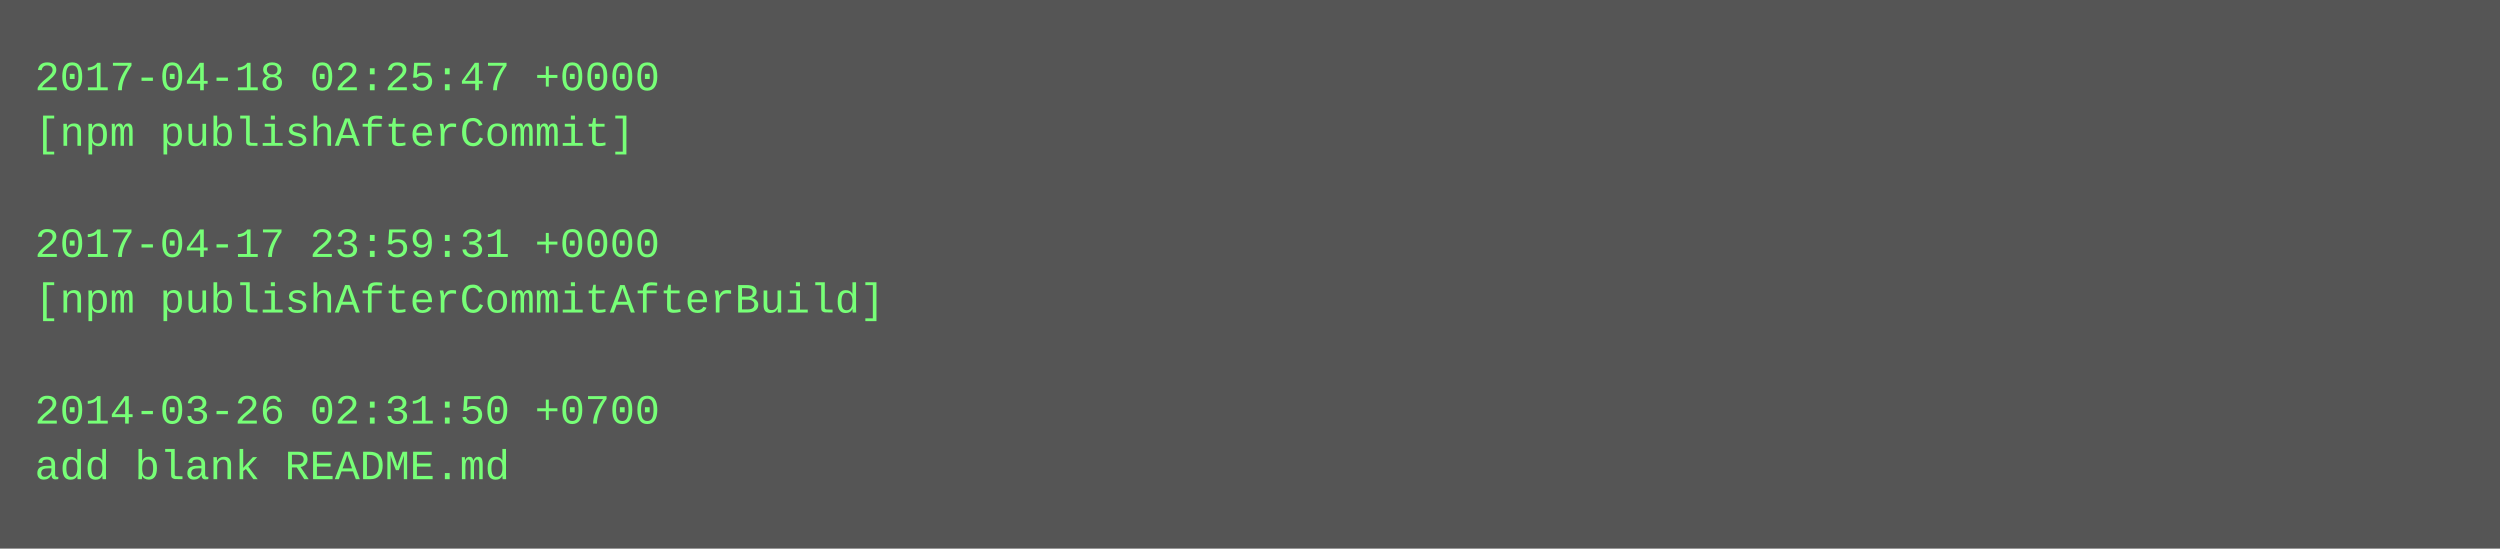
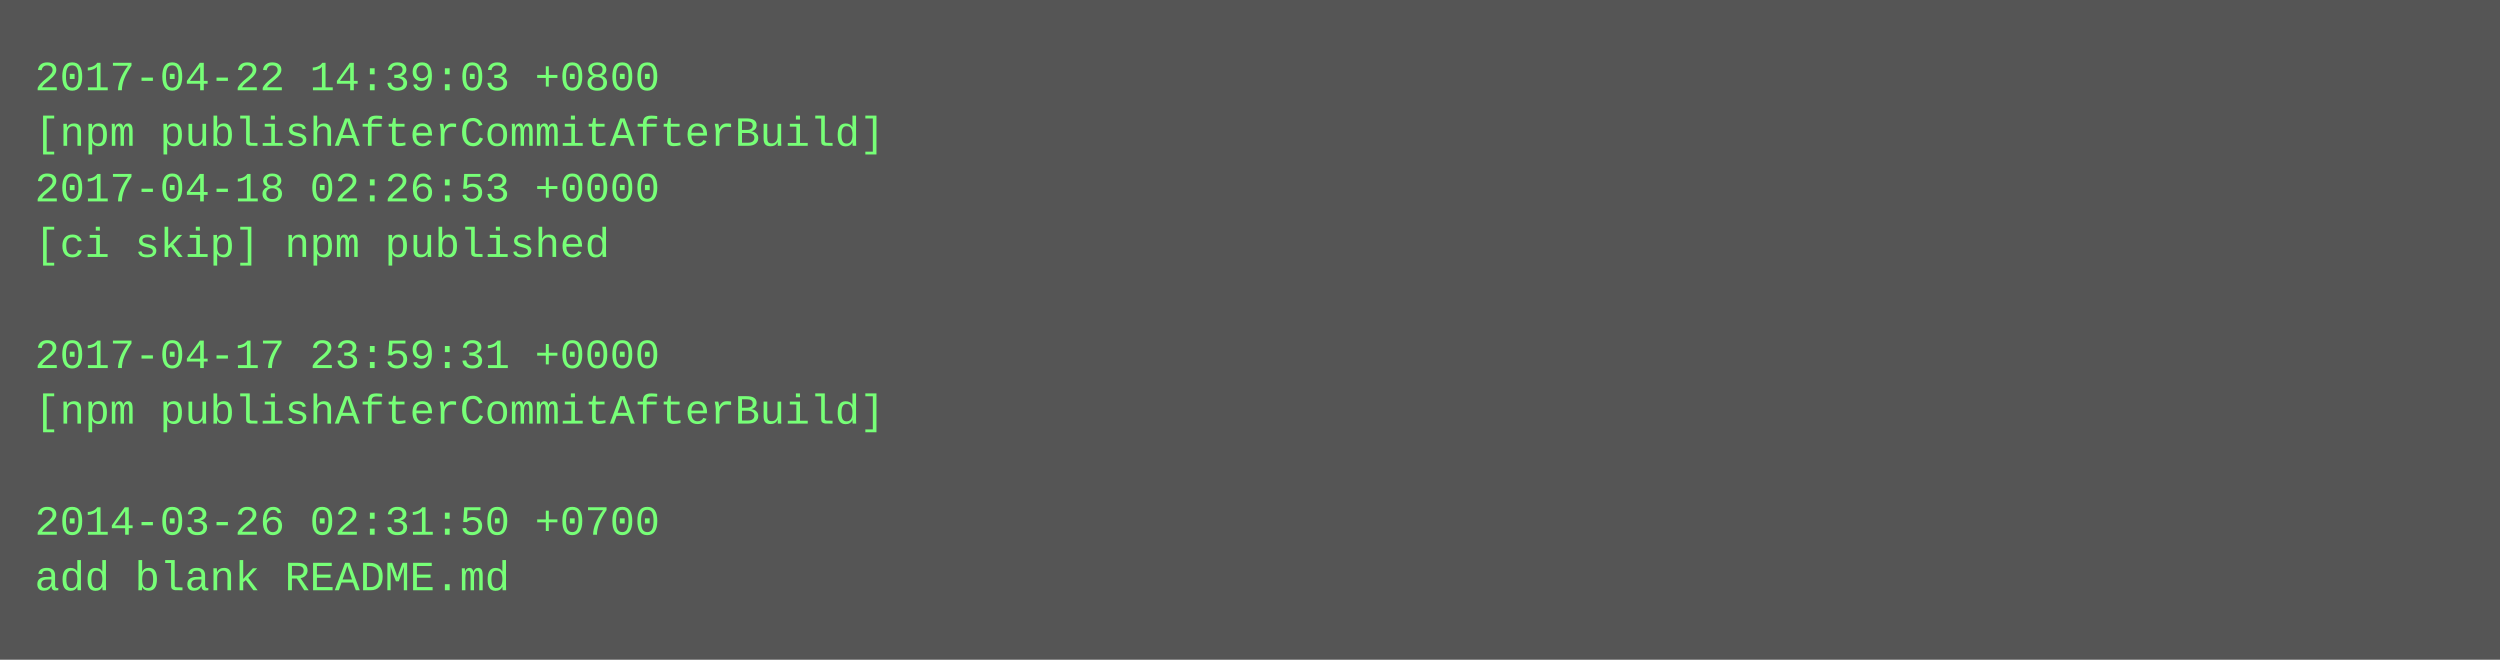
- <svg xmlns="http://www.w3.org/2000/svg" height="158" width="720">
-   <rect height="158" fill="#555" width="720" />
+ <svg xmlns="http://www.w3.org/2000/svg" height="190" width="720">
+   <rect height="190" fill="#555" width="720" />
  <text fill="#7f7" font-family="Courier New" font-size="12" xml:space="preserve">
-     <tspan x="10" y="26">2017-04-18 02:25:47 +0000</tspan>
-     <tspan x="10" y="42">[npm publishAfterCommit]</tspan>
-     <tspan x="10" y="58" />
-     <tspan x="10" y="74">2017-04-17 23:59:31 +0000</tspan>
-     <tspan x="10" y="90">[npm publishAfterCommitAfterBuild]</tspan>
-     <tspan x="10" y="106" />
-     <tspan x="10" y="122">2014-03-26 02:31:50 +0700</tspan>
-     <tspan x="10" y="138">add blank README.md</tspan>
+     <tspan x="10" y="26">2017-04-22 14:39:03 +0800</tspan>
+     <tspan x="10" y="42">[npm publishAfterCommitAfterBuild]</tspan>
+     <tspan x="10" y="58">2017-04-18 02:26:53 +0000</tspan>
+     <tspan x="10" y="74">[ci skip] npm published</tspan>
+     <tspan x="10" y="90" />
+     <tspan x="10" y="106">2017-04-17 23:59:31 +0000</tspan>
+     <tspan x="10" y="122">[npm publishAfterCommitAfterBuild]</tspan>
+     <tspan x="10" y="138" />
+     <tspan x="10" y="154">2014-03-26 02:31:50 +0700</tspan>
+     <tspan x="10" y="170">add blank README.md</tspan>
  </text>
</svg>
